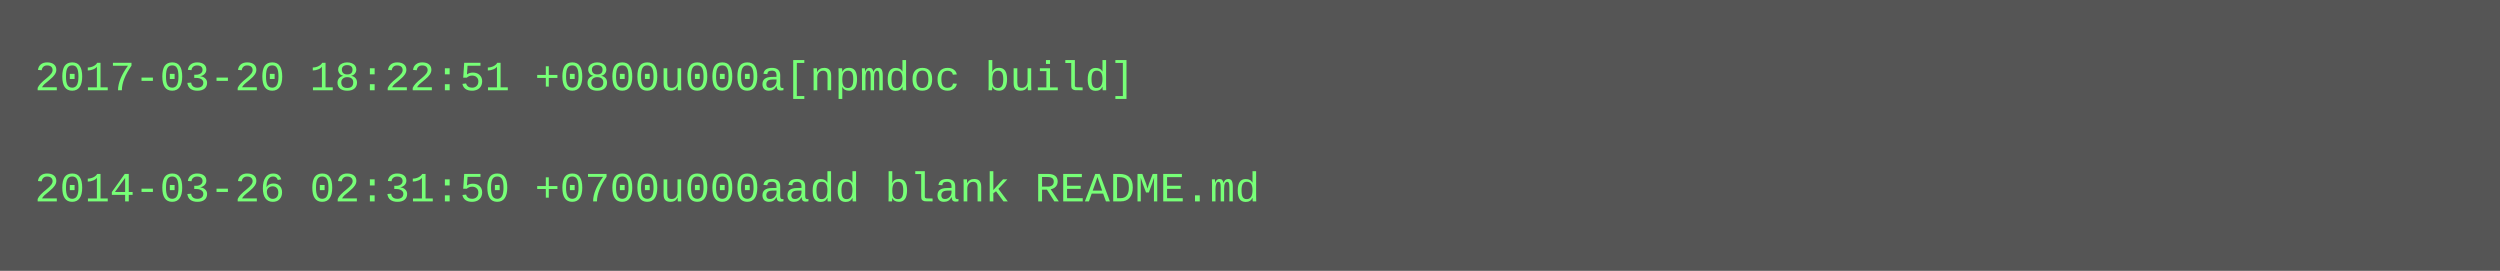
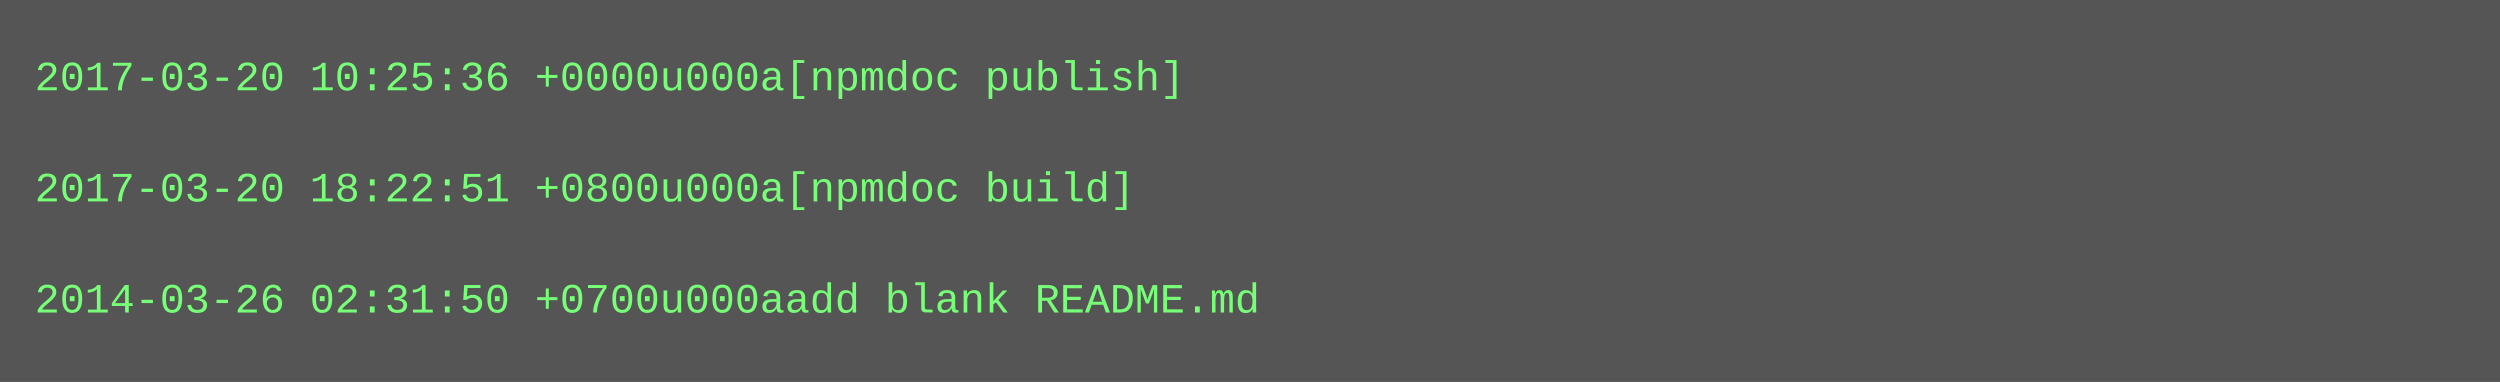
- <svg xmlns="http://www.w3.org/2000/svg" height="78" width="720">
-   <rect height="78" fill="#555" width="720" />
+ <svg xmlns="http://www.w3.org/2000/svg" height="110" width="720">
+   <rect height="110" fill="#555" width="720" />
  <text fill="#7f7" font-family="Courier New" font-size="12" xml:space="preserve">
-     <tspan x="10" y="26">2017-03-20 18:22:51 +0800u000a[npmdoc build]</tspan>
+     <tspan x="10" y="26">2017-03-20 10:25:36 +0000u000a[npmdoc publish]</tspan>
    <tspan x="10" y="42" />
-     <tspan x="10" y="58">2014-03-26 02:31:50 +0700u000aadd blank README.md</tspan>
+     <tspan x="10" y="58">2017-03-20 18:22:51 +0800u000a[npmdoc build]</tspan>
+     <tspan x="10" y="74" />
+     <tspan x="10" y="90">2014-03-26 02:31:50 +0700u000aadd blank README.md</tspan>
  </text>
</svg>
